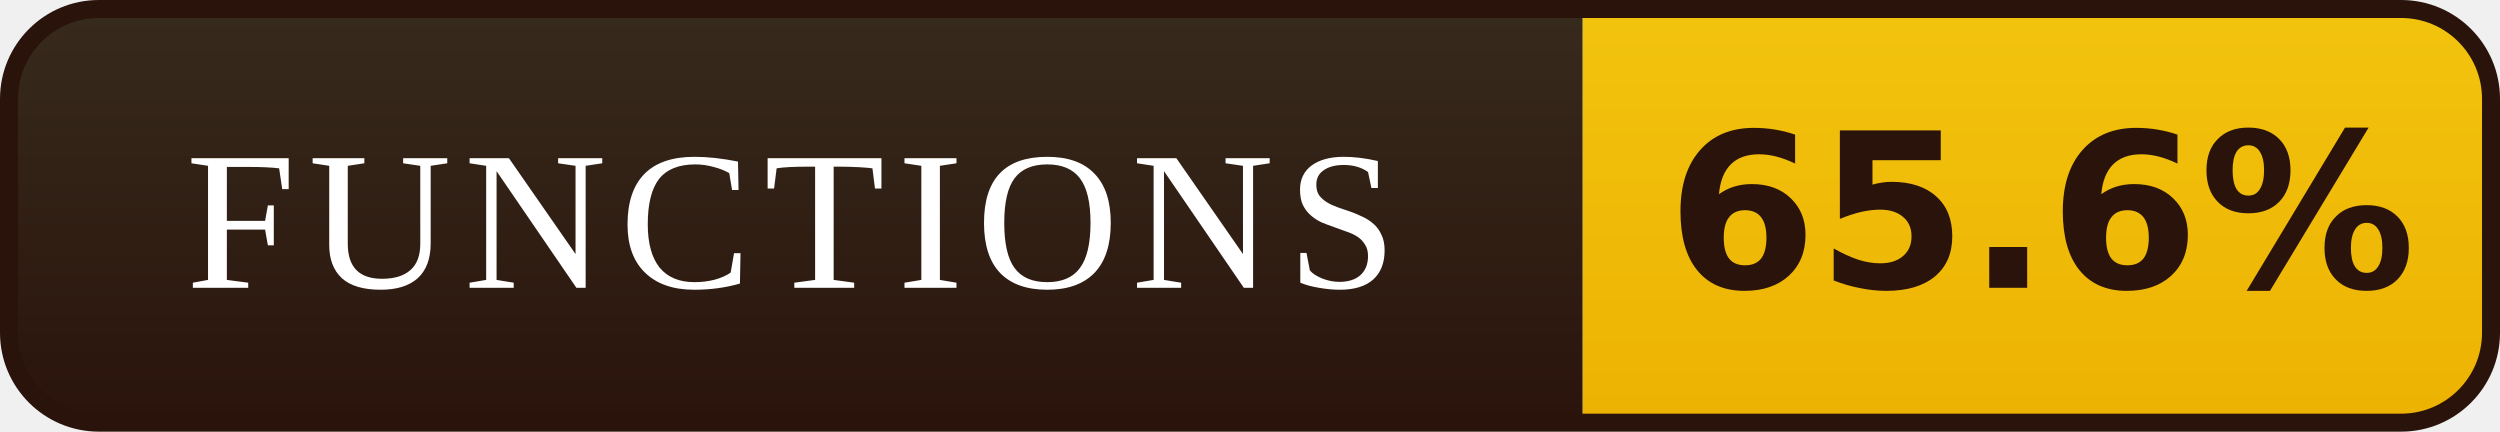
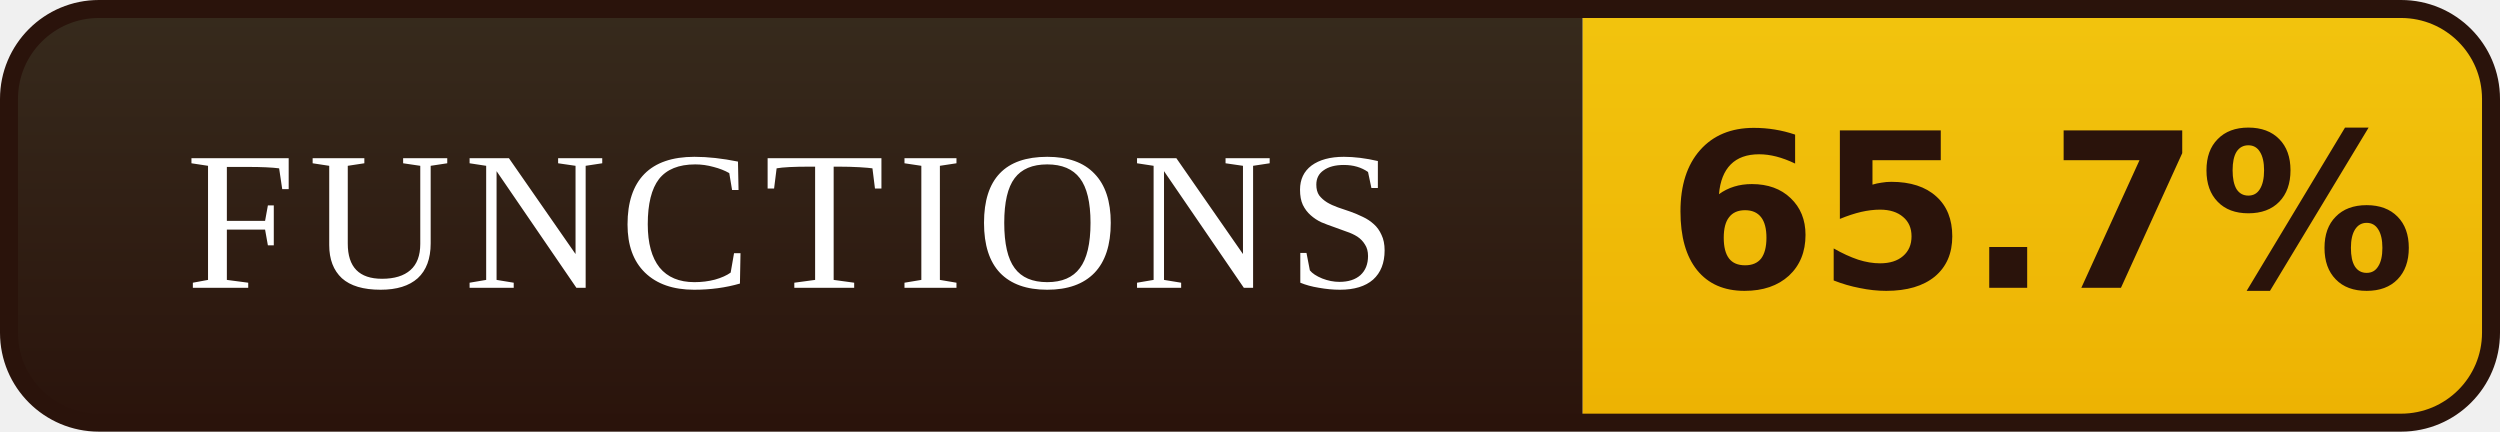
- <svg xmlns="http://www.w3.org/2000/svg" width="139" height="24" viewBox="0 0 139 24" role="img" aria-label="FUNCTIONS: 65.6%">
+ <svg xmlns="http://www.w3.org/2000/svg" width="139" height="24" viewBox="0 0 139 24" role="img" aria-label="FUNCTIONS: 65.7%">
  <defs>
    <linearGradient id="l" x1="0" y1="0" x2="0" y2="1">
      <stop offset="0" stop-color="#372B1D" />
      <stop offset="1" stop-color="#2A130B" />
    </linearGradient>
    <linearGradient id="v" x1="0" y1="0" x2="0" y2="1">
      <stop offset="0" stop-color="#F2C40E" />
      <stop offset="1" stop-color="#EDB202" />
    </linearGradient>
    <clipPath id="r">
      <rect x="0.5" y="0.5" width="138" height="23" rx="5" />
    </clipPath>
  </defs>
  <g clip-path="url(#r)">
    <rect width="88" height="24" fill="url(#l)" />
    <rect x="88" width="51" height="24" fill="url(#v)" />
  </g>
  <rect x="0.5" y="0.5" width="138" height="23" rx="5" fill="none" stroke="#2A130B" />
  <g font-family="Georgia,'Times New Roman',serif" font-size="11" letter-spacing="0.7" fill="#FFFFFF" text-anchor="middle">
    <text x="44.0" y="16">FUNCTIONS</text>
  </g>
  <g font-family="Verdana,'DejaVu Sans',sans-serif" font-size="12" font-weight="bold" fill="#2A130B" text-anchor="middle">
-     <text x="113.5" y="16">65.6%</text>
+     <text x="113.5" y="16">65.7%</text>
  </g>
</svg>
